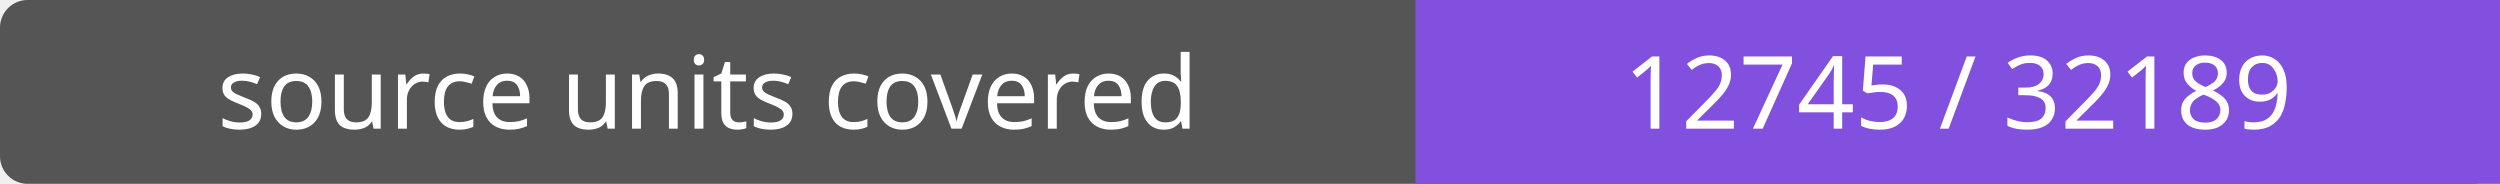
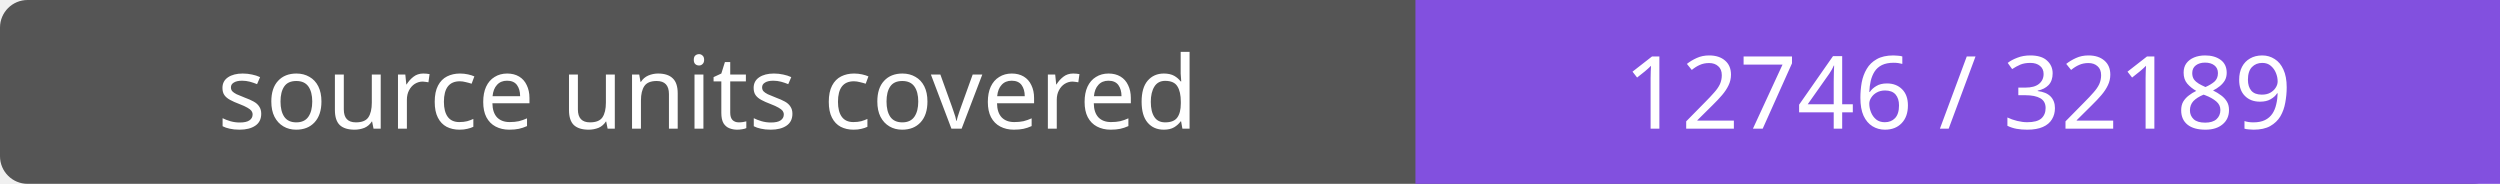
- <svg xmlns="http://www.w3.org/2000/svg" width="272" height="20" role="img" aria-label="source units covered: 12745 / 32189">
+ <svg xmlns="http://www.w3.org/2000/svg" width="272" height="20" role="img" aria-label="source units covered: 12746 / 32189">
  <rect width="272" height="20" rx="3" fill="#555" />
  <path fill="#8250df" d="M154 0h118v20H154z" />
  <g fill="#fff" text-anchor="middle" font-family="Verdana,sans-serif" font-size="11">
    <text x="77.0" y="14">source units covered</text>
-     <text x="213.0" y="14">12745 / 32189</text>
+     <text x="213.0" y="14">12746 / 32189</text>
  </g>
</svg>
